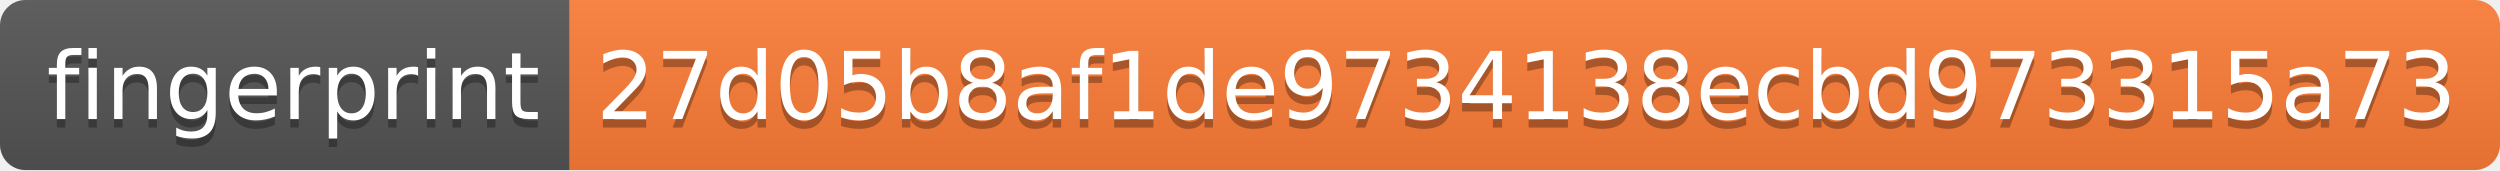
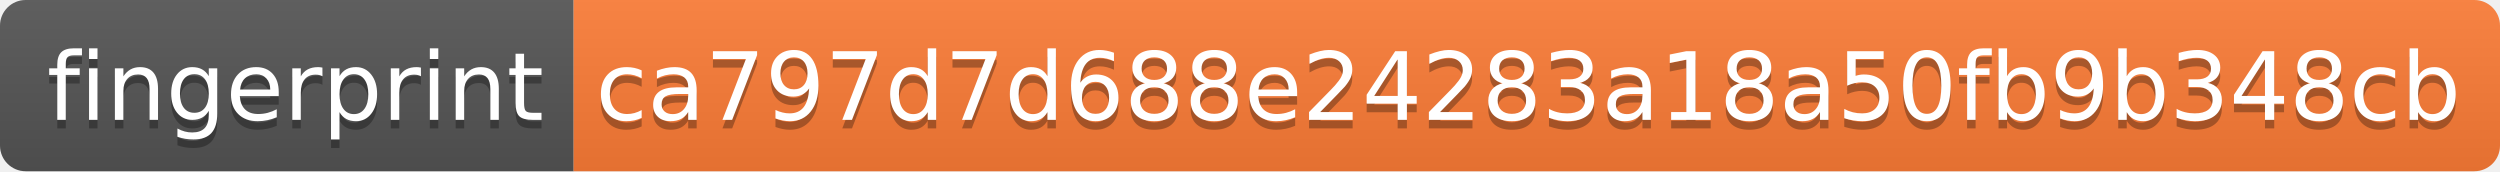
- <svg xmlns="http://www.w3.org/2000/svg" width="294" height="20" role="img" aria-label="fingerprint: 27d05b8af1de9734138ecbd973315a73">
+ <svg xmlns="http://www.w3.org/2000/svg" width="292" height="20" role="img" aria-label="fingerprint: ca797d7d688e24283a18a50fb9b348cb">
  <linearGradient id="s" x2="0" y2="100%">
    <stop offset="0" stop-color="#bbb" stop-opacity=".1" />
    <stop offset="1" stop-opacity=".1" />
  </linearGradient>
  <clipPath id="r">
-     <rect width="294" height="20" rx="3" fill="#fff" />
+     <rect width="292" height="20" rx="3" fill="#fff" />
  </clipPath>
  <g clip-path="url(#r)">
    <rect width="67" height="20" fill="#555" />
-     <rect x="67" width="227" height="20" fill="#fe7d37" />
-     <rect width="294" height="20" fill="url(#s)" />
+     <rect x="67" width="225" height="20" fill="#fe7d37" />
+     <rect width="292" height="20" fill="url(#s)" />
  </g>
  <g fill="#fff" text-anchor="middle" font-family="Verdana,Geneva,DejaVu Sans,sans-serif" text-rendering="geometricPrecision" font-size="110">
    <text aria-hidden="true" x="345" y="150" fill="#010101" fill-opacity=".3" transform="scale(.1)" textLength="570">fingerprint</text>
    <text x="345" y="140" transform="scale(.1)" fill="#fff" textLength="570">fingerprint</text>
-     <text aria-hidden="true" x="1795" y="150" fill="#010101" fill-opacity=".3" transform="scale(.1)" textLength="2170">27d05b8af1de9734138ecbd973315a73</text>
-     <text x="1795" y="140" transform="scale(.1)" fill="#fff" textLength="2170">27d05b8af1de9734138ecbd973315a73</text>
+     <text aria-hidden="true" x="1785" y="150" fill="#010101" fill-opacity=".3" transform="scale(.1)" textLength="2150">ca797d7d688e24283a18a50fb9b348cb</text>
+     <text x="1785" y="140" transform="scale(.1)" fill="#fff" textLength="2150">ca797d7d688e24283a18a50fb9b348cb</text>
  </g>
</svg>
